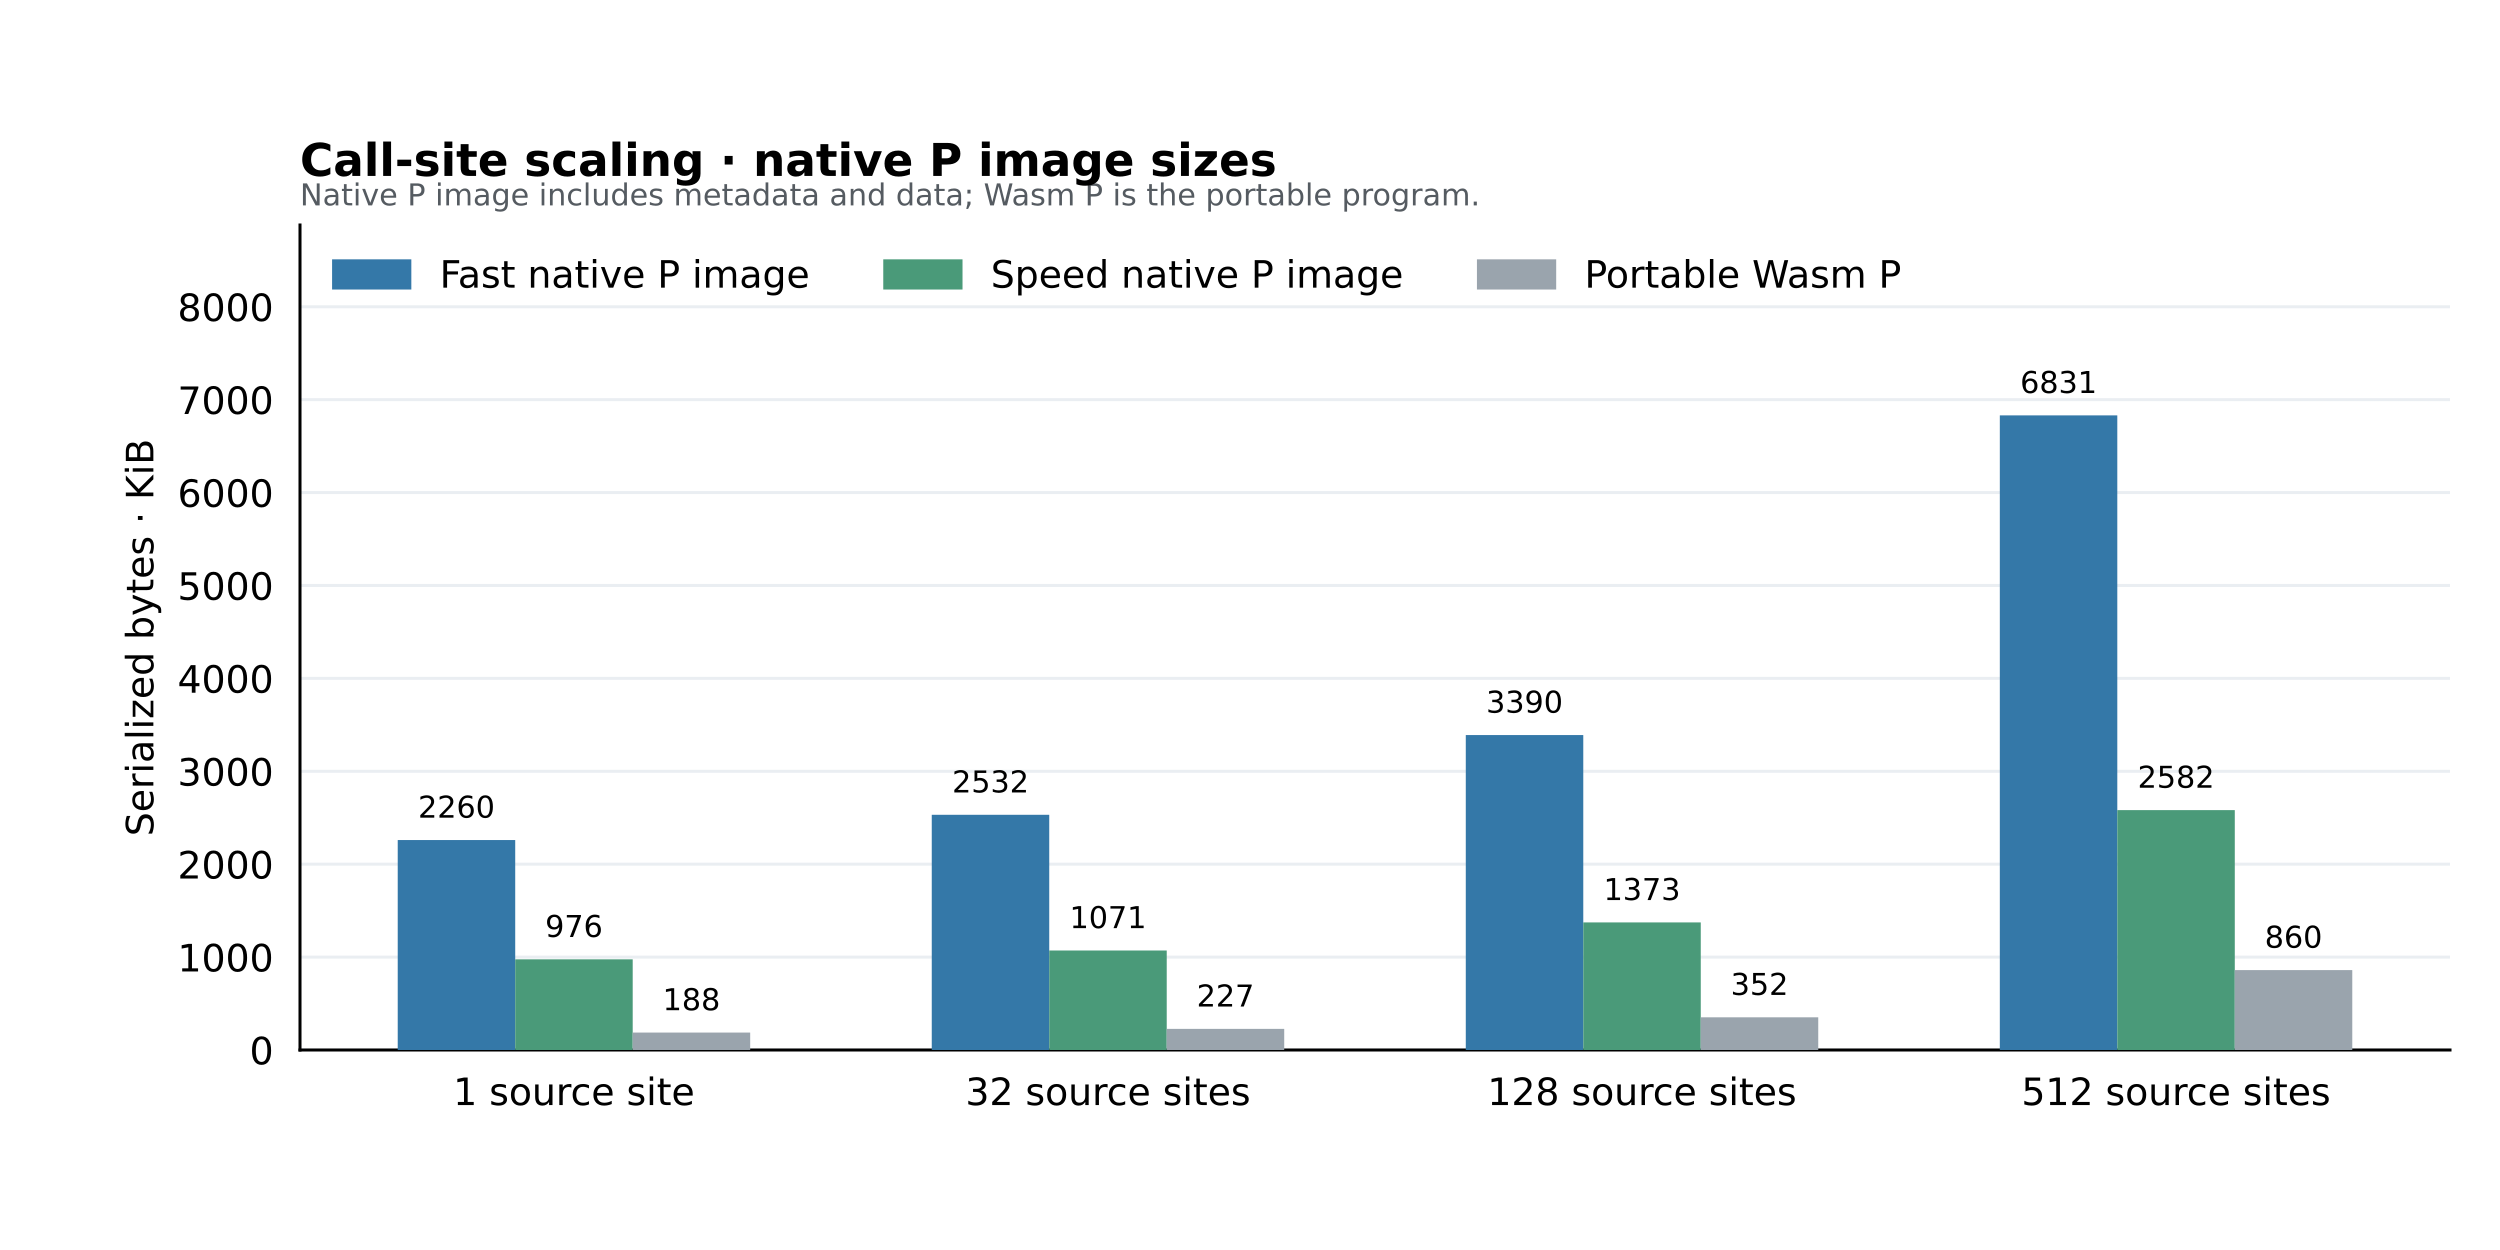
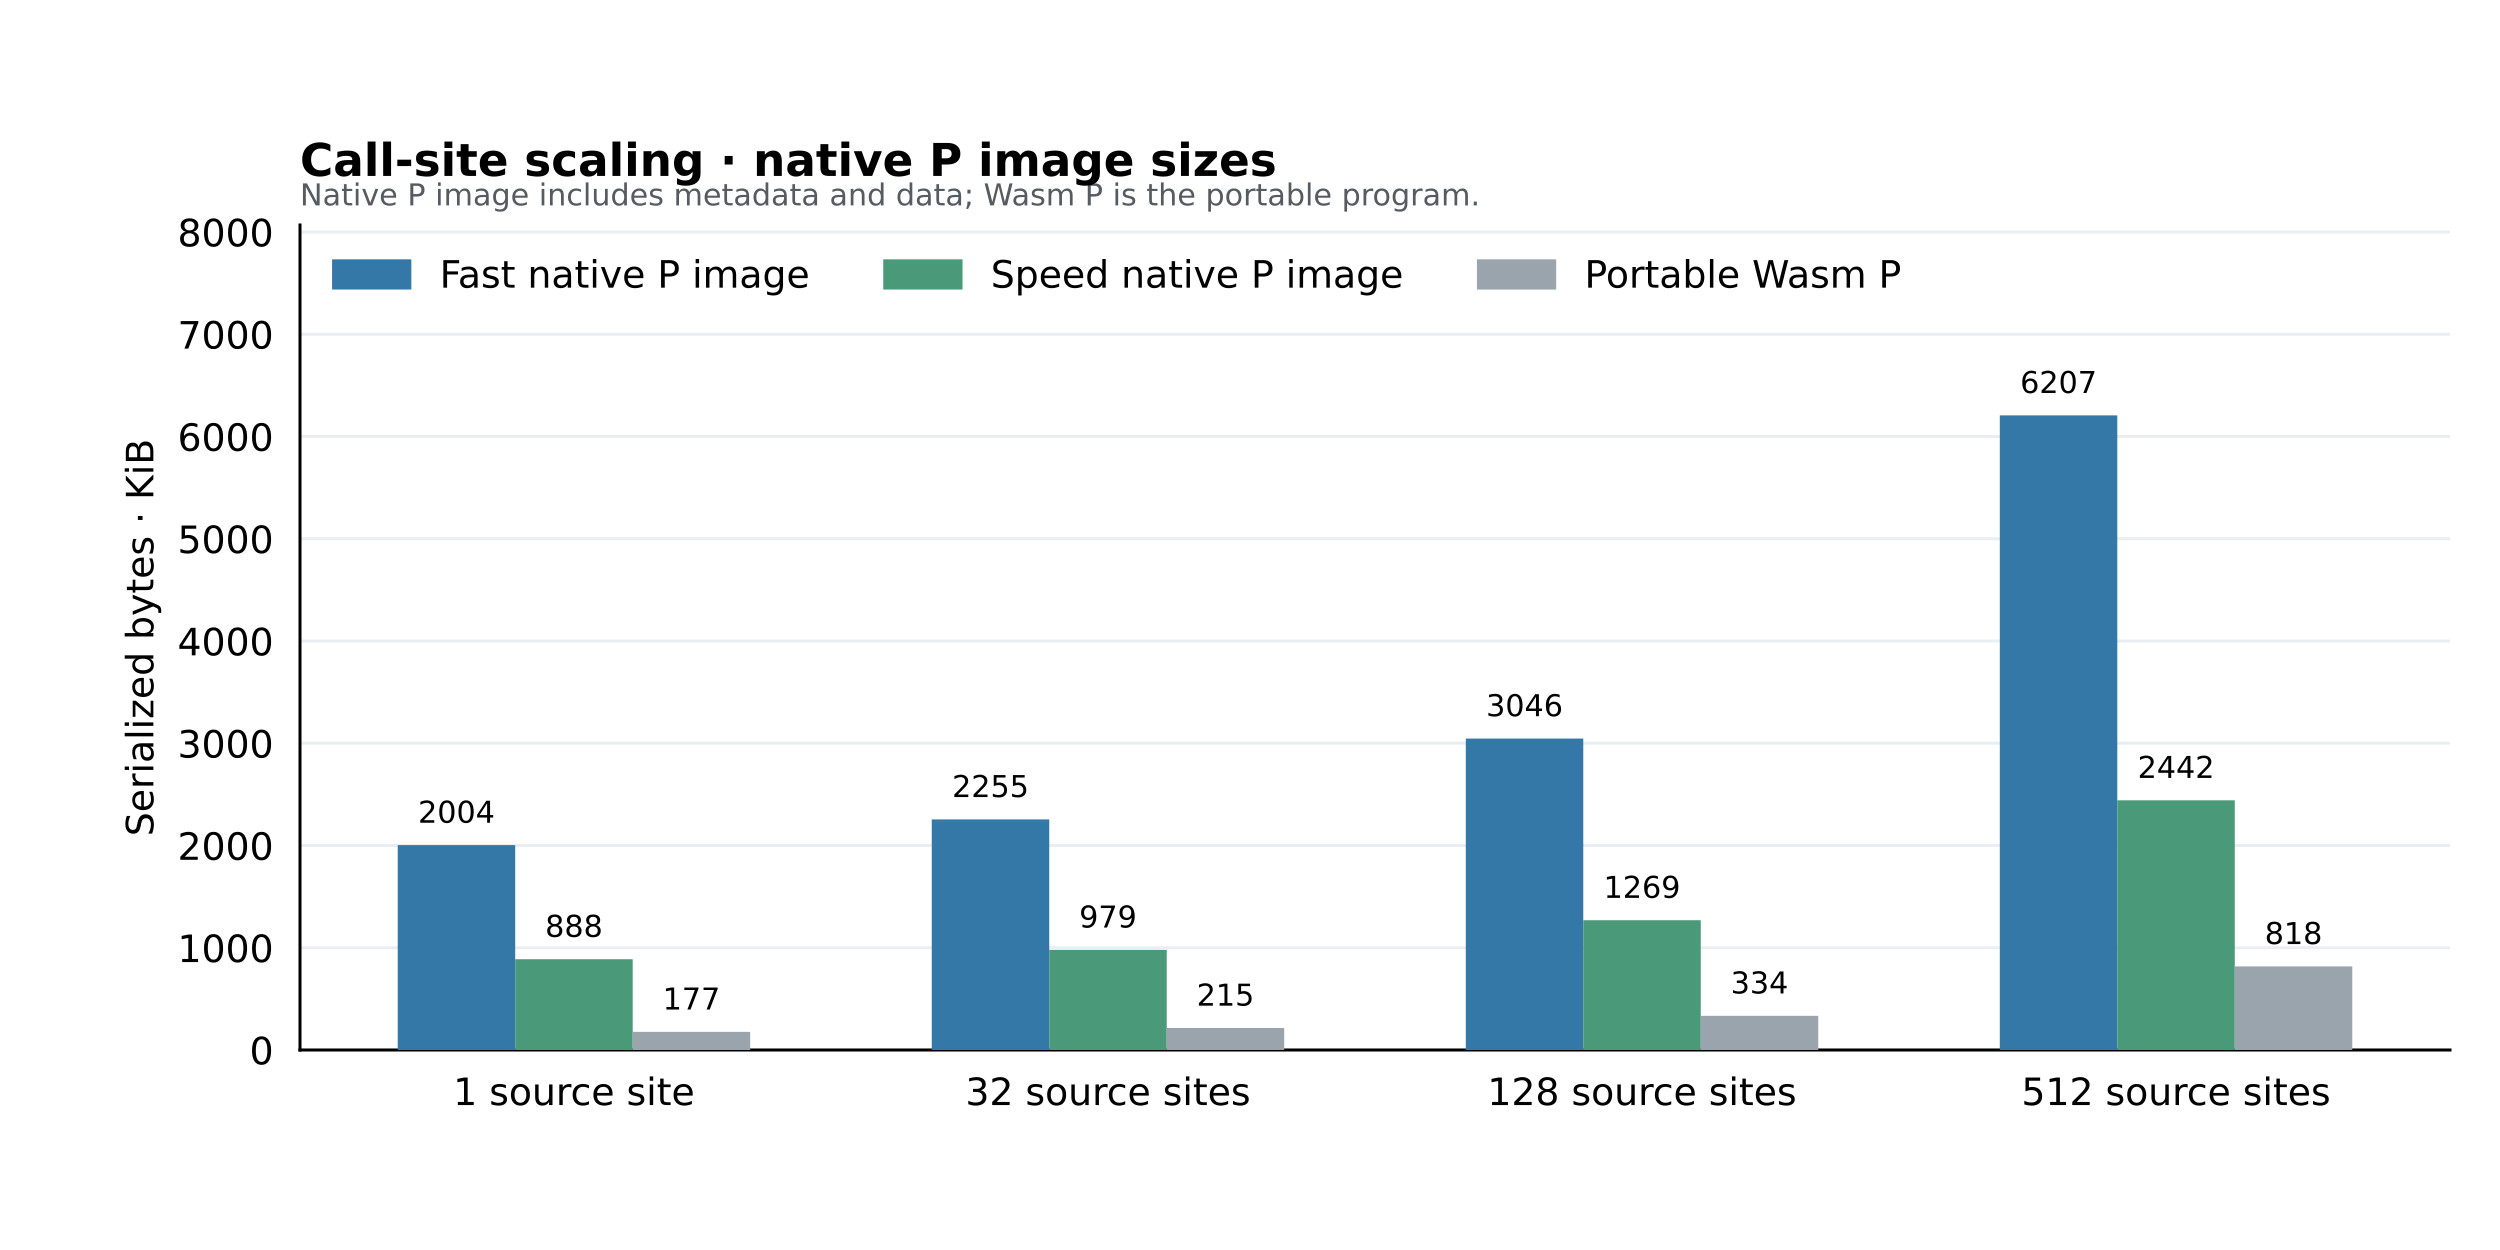
<svg xmlns="http://www.w3.org/2000/svg" width="662.4pt" height="331.2pt" viewBox="0 0 662.4 331.2" version="1.1">
  <defs>
    <style type="text/css">*{stroke-linejoin: round; stroke-linecap: butt}</style>
  </defs>
  <g id="figure_1">
    <g id="patch_1">
      <path d="M 0 331.2 L 662.4 331.2 L 662.4 0 L 0 0 z " style="fill: #ffffff" />
    </g>
    <g id="axes_1">
      <g id="patch_2">
        <path d="M 79.488 278.208 L 649.152 278.208 L 649.152 59.616 L 79.488 59.616 z " style="fill: #ffffff" />
      </g>
      <g id="matplotlib.axis_1">
        <g id="xtick_1">
          <g id="line2d_1" />
          <g id="text_1">
            <text style="font-size: 10px; font-family: 'DejaVu Sans'; text-anchor: middle" x="152.076" y="292.806" transform="rotate(-0 152.0756 292.8064)">1 source site</text>
          </g>
        </g>
        <g id="xtick_2">
          <g id="line2d_2" />
          <g id="text_2">
            <text style="font-size: 10px; font-family: 'DejaVu Sans'; text-anchor: middle" x="293.572" y="292.806" transform="rotate(-0 293.5719 292.8064)">32 source sites</text>
          </g>
        </g>
        <g id="xtick_3">
          <g id="line2d_3" />
          <g id="text_3">
            <text style="font-size: 10px; font-family: 'DejaVu Sans'; text-anchor: middle" x="435.068" y="292.806" transform="rotate(-0 435.0681 292.8064)">128 source sites</text>
          </g>
        </g>
        <g id="xtick_4">
          <g id="line2d_4" />
          <g id="text_4">
            <text style="font-size: 10px; font-family: 'DejaVu Sans'; text-anchor: middle" x="576.564" y="292.806" transform="rotate(-0 576.5644 292.8064)">512 source sites</text>
          </g>
        </g>
      </g>
      <g id="matplotlib.axis_2">
        <g id="ytick_1">
          <g id="line2d_5">
            <path d="M 79.488 278.208 L 649.152 278.208 " clip-path="url(#p31dceb3576)" style="fill: none; stroke: #eaeef2; stroke-width: 0.8; stroke-linecap: square" />
          </g>
          <g id="line2d_6" />
          <g id="text_5">
            <text style="font-size: 10px; font-family: 'DejaVu Sans'; text-anchor: end" x="72.488" y="282.007" transform="rotate(-0 72.488 282.0068)">0</text>
          </g>
        </g>
        <g id="ytick_2">
          <g id="line2d_7">
-             <path d="M 79.488 253.591 L 649.152 253.591 " clip-path="url(#p31dceb3576)" style="fill: none; stroke: #eaeef2; stroke-width: 0.8; stroke-linecap: square" />
+             <path d="M 79.488 251.116 L 649.152 251.116 " clip-path="url(#p31dceb3576)" style="fill: none; stroke: #eaeef2; stroke-width: 0.8; stroke-linecap: square" />
          </g>
          <g id="line2d_8" />
          <g id="text_6">
-             <text style="font-size: 10px; font-family: 'DejaVu Sans'; text-anchor: end" x="72.488" y="257.39" transform="rotate(-0 72.488 257.39)">1000</text>
+             <text style="font-size: 10px; font-family: 'DejaVu Sans'; text-anchor: end" x="72.488" y="254.915" transform="rotate(-0 72.488 254.9151)">1000</text>
          </g>
        </g>
        <g id="ytick_3">
          <g id="line2d_9">
-             <path d="M 79.488 228.974 L 649.152 228.974 " clip-path="url(#p31dceb3576)" style="fill: none; stroke: #eaeef2; stroke-width: 0.8; stroke-linecap: square" />
+             <path d="M 79.488 224.025 L 649.152 224.025 " clip-path="url(#p31dceb3576)" style="fill: none; stroke: #eaeef2; stroke-width: 0.8; stroke-linecap: square" />
          </g>
          <g id="line2d_10" />
          <g id="text_7">
-             <text style="font-size: 10px; font-family: 'DejaVu Sans'; text-anchor: end" x="72.488" y="232.773" transform="rotate(-0 72.488 232.7732)">2000</text>
+             <text style="font-size: 10px; font-family: 'DejaVu Sans'; text-anchor: end" x="72.488" y="227.823" transform="rotate(-0 72.488 227.8234)">2000</text>
          </g>
        </g>
        <g id="ytick_4">
          <g id="line2d_11">
-             <path d="M 79.488 204.358 L 649.152 204.358 " clip-path="url(#p31dceb3576)" style="fill: none; stroke: #eaeef2; stroke-width: 0.8; stroke-linecap: square" />
+             <path d="M 79.488 196.933 L 649.152 196.933 " clip-path="url(#p31dceb3576)" style="fill: none; stroke: #eaeef2; stroke-width: 0.8; stroke-linecap: square" />
          </g>
          <g id="line2d_12" />
          <g id="text_8">
-             <text style="font-size: 10px; font-family: 'DejaVu Sans'; text-anchor: end" x="72.488" y="208.156" transform="rotate(-0 72.488 208.1565)">3000</text>
+             <text style="font-size: 10px; font-family: 'DejaVu Sans'; text-anchor: end" x="72.488" y="200.732" transform="rotate(-0 72.488 200.7317)">3000</text>
          </g>
        </g>
        <g id="ytick_5">
          <g id="line2d_13">
-             <path d="M 79.488 179.741 L 649.152 179.741 " clip-path="url(#p31dceb3576)" style="fill: none; stroke: #eaeef2; stroke-width: 0.8; stroke-linecap: square" />
+             <path d="M 79.488 169.841 L 649.152 169.841 " clip-path="url(#p31dceb3576)" style="fill: none; stroke: #eaeef2; stroke-width: 0.8; stroke-linecap: square" />
          </g>
          <g id="line2d_14" />
          <g id="text_9">
-             <text style="font-size: 10px; font-family: 'DejaVu Sans'; text-anchor: end" x="72.488" y="183.54" transform="rotate(-0 72.488 183.5397)">4000</text>
+             <text style="font-size: 10px; font-family: 'DejaVu Sans'; text-anchor: end" x="72.488" y="173.64" transform="rotate(-0 72.488 173.64)">4000</text>
          </g>
        </g>
        <g id="ytick_6">
          <g id="line2d_15">
-             <path d="M 79.488 155.124 L 649.152 155.124 " clip-path="url(#p31dceb3576)" style="fill: none; stroke: #eaeef2; stroke-width: 0.8; stroke-linecap: square" />
+             <path d="M 79.488 142.749 L 649.152 142.749 " clip-path="url(#p31dceb3576)" style="fill: none; stroke: #eaeef2; stroke-width: 0.8; stroke-linecap: square" />
          </g>
          <g id="line2d_16" />
          <g id="text_10">
-             <text style="font-size: 10px; font-family: 'DejaVu Sans'; text-anchor: end" x="72.488" y="158.923" transform="rotate(-0 72.488 158.9229)">5000</text>
+             <text style="font-size: 10px; font-family: 'DejaVu Sans'; text-anchor: end" x="72.488" y="146.548" transform="rotate(-0 72.488 146.5483)">5000</text>
          </g>
        </g>
        <g id="ytick_7">
          <g id="line2d_17">
-             <path d="M 79.488 130.507 L 649.152 130.507 " clip-path="url(#p31dceb3576)" style="fill: none; stroke: #eaeef2; stroke-width: 0.8; stroke-linecap: square" />
+             <path d="M 79.488 115.658 L 649.152 115.658 " clip-path="url(#p31dceb3576)" style="fill: none; stroke: #eaeef2; stroke-width: 0.8; stroke-linecap: square" />
          </g>
          <g id="line2d_18" />
          <g id="text_11">
-             <text style="font-size: 10px; font-family: 'DejaVu Sans'; text-anchor: end" x="72.488" y="134.306" transform="rotate(-0 72.488 134.3061)">6000</text>
+             <text style="font-size: 10px; font-family: 'DejaVu Sans'; text-anchor: end" x="72.488" y="119.457" transform="rotate(-0 72.488 119.4565)">6000</text>
          </g>
        </g>
        <g id="ytick_8">
          <g id="line2d_19">
-             <path d="M 79.488 105.89 L 649.152 105.89 " clip-path="url(#p31dceb3576)" style="fill: none; stroke: #eaeef2; stroke-width: 0.8; stroke-linecap: square" />
+             <path d="M 79.488 88.566 L 649.152 88.566 " clip-path="url(#p31dceb3576)" style="fill: none; stroke: #eaeef2; stroke-width: 0.8; stroke-linecap: square" />
          </g>
          <g id="line2d_20" />
          <g id="text_12">
-             <text style="font-size: 10px; font-family: 'DejaVu Sans'; text-anchor: end" x="72.488" y="109.689" transform="rotate(-0 72.488 109.6893)">7000</text>
+             <text style="font-size: 10px; font-family: 'DejaVu Sans'; text-anchor: end" x="72.488" y="92.365" transform="rotate(-0 72.488 92.36482)">7000</text>
          </g>
        </g>
        <g id="ytick_9">
          <g id="line2d_21">
-             <path d="M 79.488 81.274 L 649.152 81.274 " clip-path="url(#p31dceb3576)" style="fill: none; stroke: #eaeef2; stroke-width: 0.8; stroke-linecap: square" />
+             <path d="M 79.488 61.474 L 649.152 61.474 " clip-path="url(#p31dceb3576)" style="fill: none; stroke: #eaeef2; stroke-width: 0.8; stroke-linecap: square" />
          </g>
          <g id="line2d_22" />
          <g id="text_13">
-             <text style="font-size: 10px; font-family: 'DejaVu Sans'; text-anchor: end" x="72.488" y="85.072" transform="rotate(-0 72.488 85.07249)">8000</text>
+             <text style="font-size: 10px; font-family: 'DejaVu Sans'; text-anchor: end" x="72.488" y="65.273" transform="rotate(-0 72.488 65.27311)">8000</text>
          </g>
        </g>
        <g id="text_14">
          <text style="font-size: 10px; font-family: 'DejaVu Sans'; text-anchor: middle" x="40.636" y="168.912" transform="rotate(-90 40.63566 168.912)">Serialized bytes · KiB</text>
        </g>
      </g>
      <g id="patch_3">
        <path d="M 79.488 278.208 L 79.488 59.616 " style="fill: none; stroke: #000000; stroke-width: 0.8; stroke-linejoin: miter; stroke-linecap: square" />
      </g>
      <g id="patch_4">
        <path d="M 79.488 278.208 L 649.152 278.208 " style="fill: none; stroke: #000000; stroke-width: 0.8; stroke-linejoin: miter; stroke-linecap: square" />
      </g>
      <g id="patch_5">
-         <path d="M 105.382 278.208 L 136.511 278.208 L 136.511 222.578 L 105.382 222.578 z " clip-path="url(#p31dceb3576)" style="fill: #3478a8" />
+         <path d="M 105.382 278.208 L 136.511 278.208 L 136.511 223.92 L 105.382 223.92 z " clip-path="url(#p31dceb3576)" style="fill: #3478a8" />
      </g>
      <g id="text_15">
-         <text style="font-size: 8px; font-family: 'DejaVu Sans'; text-anchor: middle" x="120.946" y="216.656" transform="rotate(-0 120.9464 216.6558)">2260</text>
+         <text style="font-size: 8px; font-family: 'DejaVu Sans'; text-anchor: middle" x="120.946" y="217.998" transform="rotate(-0 120.9464 217.9983)">2004</text>
      </g>
      <g id="patch_6">
-         <path d="M 246.878 278.208 L 278.007 278.208 L 278.007 215.888 L 246.878 215.888 z " clip-path="url(#p31dceb3576)" style="fill: #3478a8" />
+         <path d="M 246.878 278.208 L 278.007 278.208 L 278.007 217.115 L 246.878 217.115 z " clip-path="url(#p31dceb3576)" style="fill: #3478a8" />
      </g>
      <g id="text_16">
-         <text style="font-size: 8px; font-family: 'DejaVu Sans'; text-anchor: middle" x="262.443" y="209.966" transform="rotate(-0 262.4427 209.9664)">2532</text>
+         <text style="font-size: 8px; font-family: 'DejaVu Sans'; text-anchor: middle" x="262.443" y="211.193" transform="rotate(-0 262.4427 211.1932)">2255</text>
      </g>
      <g id="patch_7">
-         <path d="M 388.374 278.208 L 419.504 278.208 L 419.504 194.761 L 388.374 194.761 z " clip-path="url(#p31dceb3576)" style="fill: #3478a8" />
+         <path d="M 388.374 278.208 L 419.504 278.208 L 419.504 195.691 L 388.374 195.691 z " clip-path="url(#p31dceb3576)" style="fill: #3478a8" />
      </g>
      <g id="text_17">
-         <text style="font-size: 8px; font-family: 'DejaVu Sans'; text-anchor: middle" x="403.939" y="188.839" transform="rotate(-0 403.939 188.8389)">3390</text>
+         <text style="font-size: 8px; font-family: 'DejaVu Sans'; text-anchor: middle" x="403.939" y="189.769" transform="rotate(-0 403.939 189.7688)">3046</text>
      </g>
      <g id="patch_8">
        <path d="M 529.871 278.208 L 561 278.208 L 561 110.06 L 529.871 110.06 z " clip-path="url(#p31dceb3576)" style="fill: #3478a8" />
      </g>
      <g id="text_18">
-         <text style="font-size: 8px; font-family: 'DejaVu Sans'; text-anchor: middle" x="545.435" y="104.138" transform="rotate(-0 545.4352 104.1384)">6831</text>
+         <text style="font-size: 8px; font-family: 'DejaVu Sans'; text-anchor: middle" x="545.435" y="104.138" transform="rotate(-0 545.4352 104.1384)">6207</text>
      </g>
      <g id="patch_9">
-         <path d="M 136.511 278.208 L 167.64 278.208 L 167.64 254.187 L 136.511 254.187 z " clip-path="url(#p31dceb3576)" style="fill: #4a9a79" />
+         <path d="M 136.511 278.208 L 167.64 278.208 L 167.64 254.156 L 136.511 254.156 z " clip-path="url(#p31dceb3576)" style="fill: #4a9a79" />
      </g>
      <g id="text_19">
-         <text style="font-size: 8px; font-family: 'DejaVu Sans'; text-anchor: middle" x="152.076" y="248.265" transform="rotate(-0 152.0756 248.2653)">976</text>
+         <text style="font-size: 8px; font-family: 'DejaVu Sans'; text-anchor: middle" x="152.076" y="248.235" transform="rotate(-0 152.0756 248.2346)">888</text>
      </g>
      <g id="patch_10">
-         <path d="M 278.007 278.208 L 309.136 278.208 L 309.136 251.844 L 278.007 251.844 z " clip-path="url(#p31dceb3576)" style="fill: #4a9a79" />
+         <path d="M 278.007 278.208 L 309.136 278.208 L 309.136 251.686 L 278.007 251.686 z " clip-path="url(#p31dceb3576)" style="fill: #4a9a79" />
      </g>
      <g id="text_20">
-         <text style="font-size: 8px; font-family: 'DejaVu Sans'; text-anchor: middle" x="293.572" y="245.922" transform="rotate(-0 293.5719 245.9221)">1071</text>
+         <text style="font-size: 8px; font-family: 'DejaVu Sans'; text-anchor: middle" x="293.572" y="245.764" transform="rotate(-0 293.5719 245.7642)">979</text>
      </g>
      <g id="patch_11">
-         <path d="M 419.504 278.208 L 450.633 278.208 L 450.633 244.404 L 419.504 244.404 z " clip-path="url(#p31dceb3576)" style="fill: #4a9a79" />
+         <path d="M 419.504 278.208 L 450.633 278.208 L 450.633 243.822 L 419.504 243.822 z " clip-path="url(#p31dceb3576)" style="fill: #4a9a79" />
      </g>
      <g id="text_21">
-         <text style="font-size: 8px; font-family: 'DejaVu Sans'; text-anchor: middle" x="435.068" y="238.482" transform="rotate(-0 435.0681 238.4817)">1373</text>
+         <text style="font-size: 8px; font-family: 'DejaVu Sans'; text-anchor: middle" x="435.068" y="237.901" transform="rotate(-0 435.0681 237.9006)">1269</text>
      </g>
      <g id="patch_12">
-         <path d="M 561 278.208 L 592.129 278.208 L 592.129 214.648 L 561 214.648 z " clip-path="url(#p31dceb3576)" style="fill: #4a9a79" />
+         <path d="M 561 278.208 L 592.129 278.208 L 592.129 212.05 L 561 212.05 z " clip-path="url(#p31dceb3576)" style="fill: #4a9a79" />
      </g>
      <g id="text_22">
-         <text style="font-size: 8px; font-family: 'DejaVu Sans'; text-anchor: middle" x="576.564" y="208.726" transform="rotate(-0 576.5644 208.726)">2582</text>
+         <text style="font-size: 8px; font-family: 'DejaVu Sans'; text-anchor: middle" x="576.564" y="206.129" transform="rotate(-0 576.5644 206.1286)">2442</text>
      </g>
      <g id="patch_13">
-         <path d="M 167.64 278.208 L 198.769 278.208 L 198.769 273.589 L 167.64 273.589 z " clip-path="url(#p31dceb3576)" style="fill: #9aa4ad" />
+         <path d="M 167.64 278.208 L 198.769 278.208 L 198.769 273.402 L 167.64 273.402 z " clip-path="url(#p31dceb3576)" style="fill: #9aa4ad" />
      </g>
      <g id="text_23">
-         <text style="font-size: 8px; font-family: 'DejaVu Sans'; text-anchor: middle" x="183.205" y="267.668" transform="rotate(-0 183.2048 267.6675)">188</text>
+         <text style="font-size: 8px; font-family: 'DejaVu Sans'; text-anchor: middle" x="183.205" y="267.48" transform="rotate(-0 183.2048 267.4799)">177</text>
      </g>
      <g id="patch_14">
-         <path d="M 309.136 278.208 L 340.266 278.208 L 340.266 272.611 L 309.136 272.611 z " clip-path="url(#p31dceb3576)" style="fill: #9aa4ad" />
+         <path d="M 309.136 278.208 L 340.266 278.208 L 340.266 272.375 L 309.136 272.375 z " clip-path="url(#p31dceb3576)" style="fill: #9aa4ad" />
      </g>
      <g id="text_24">
-         <text style="font-size: 8px; font-family: 'DejaVu Sans'; text-anchor: middle" x="324.701" y="266.689" transform="rotate(-0 324.701 266.6891)">227</text>
+         <text style="font-size: 8px; font-family: 'DejaVu Sans'; text-anchor: middle" x="324.701" y="266.453" transform="rotate(-0 324.701 266.4529)">215</text>
      </g>
      <g id="patch_15">
-         <path d="M 450.633 278.208 L 481.762 278.208 L 481.762 269.546 L 450.633 269.546 z " clip-path="url(#p31dceb3576)" style="fill: #9aa4ad" />
+         <path d="M 450.633 278.208 L 481.762 278.208 L 481.762 269.155 L 450.633 269.155 z " clip-path="url(#p31dceb3576)" style="fill: #9aa4ad" />
      </g>
      <g id="text_25">
-         <text style="font-size: 8px; font-family: 'DejaVu Sans'; text-anchor: middle" x="466.197" y="263.625" transform="rotate(-0 466.1973 263.6246)">352</text>
+         <text style="font-size: 8px; font-family: 'DejaVu Sans'; text-anchor: middle" x="466.197" y="263.233" transform="rotate(-0 466.1973 263.233)">334</text>
      </g>
      <g id="patch_16">
-         <path d="M 592.129 278.208 L 623.258 278.208 L 623.258 257.035 L 592.129 257.035 z " clip-path="url(#p31dceb3576)" style="fill: #9aa4ad" />
+         <path d="M 592.129 278.208 L 623.258 278.208 L 623.258 256.056 L 592.129 256.056 z " clip-path="url(#p31dceb3576)" style="fill: #9aa4ad" />
      </g>
      <g id="text_26">
-         <text style="font-size: 8px; font-family: 'DejaVu Sans'; text-anchor: middle" x="607.694" y="251.113" transform="rotate(-0 607.6936 251.1129)">860</text>
+         <text style="font-size: 8px; font-family: 'DejaVu Sans'; text-anchor: middle" x="607.694" y="250.134" transform="rotate(-0 607.6936 250.134)">818</text>
      </g>
      <g id="text_27">
        <text style="font-size: 8px; font-family: 'DejaVu Sans'; text-anchor: start; fill: #555b61" x="79.488" y="54.415" transform="rotate(-0 79.488 54.41524)">Native P image includes metadata and data; Wasm P is the portable program.</text>
      </g>
      <g id="text_28">
        <text style="font-weight: 700; font-size: 12px; font-family: 'DejaVu Sans'; text-anchor: start" x="79.488" y="46.616" transform="rotate(-0 79.488 46.616)">Call-site scaling · native P image sizes</text>
      </g>
      <g id="legend_1">
        <g id="patch_17">
          <path d="M 88.488 76.214 L 108.488 76.214 L 108.488 69.214 L 88.488 69.214 z " style="fill: #3478a8; stroke: #3478a8; stroke-linejoin: miter" />
        </g>
        <g id="text_29">
          <text style="font-size: 10px; font-family: 'DejaVu Sans'; text-anchor: start" x="116.488" y="76.214" transform="rotate(-0 116.488 76.21444)">Fast native P image</text>
        </g>
        <g id="patch_18">
          <path d="M 234.529 76.214 L 254.529 76.214 L 254.529 69.214 L 234.529 69.214 z " style="fill: #4a9a79; stroke: #4a9a79; stroke-linejoin: miter" />
        </g>
        <g id="text_30">
          <text style="font-size: 10px; font-family: 'DejaVu Sans'; text-anchor: start" x="262.529" y="76.214" transform="rotate(-0 262.5286 76.21444)">Speed native P image</text>
        </g>
        <g id="patch_19">
          <path d="M 391.829 76.214 L 411.829 76.214 L 411.829 69.214 L 391.829 69.214 z " style="fill: #9aa4ad; stroke: #9aa4ad; stroke-linejoin: miter" />
        </g>
        <g id="text_31">
          <text style="font-size: 10px; font-family: 'DejaVu Sans'; text-anchor: start" x="419.829" y="76.214" transform="rotate(-0 419.8286 76.21444)">Portable Wasm P</text>
        </g>
      </g>
    </g>
  </g>
  <defs>
    <clipPath id="p31dceb3576">
      <rect x="79.488" y="59.616" width="569.664" height="218.592" />
    </clipPath>
  </defs>
</svg>
